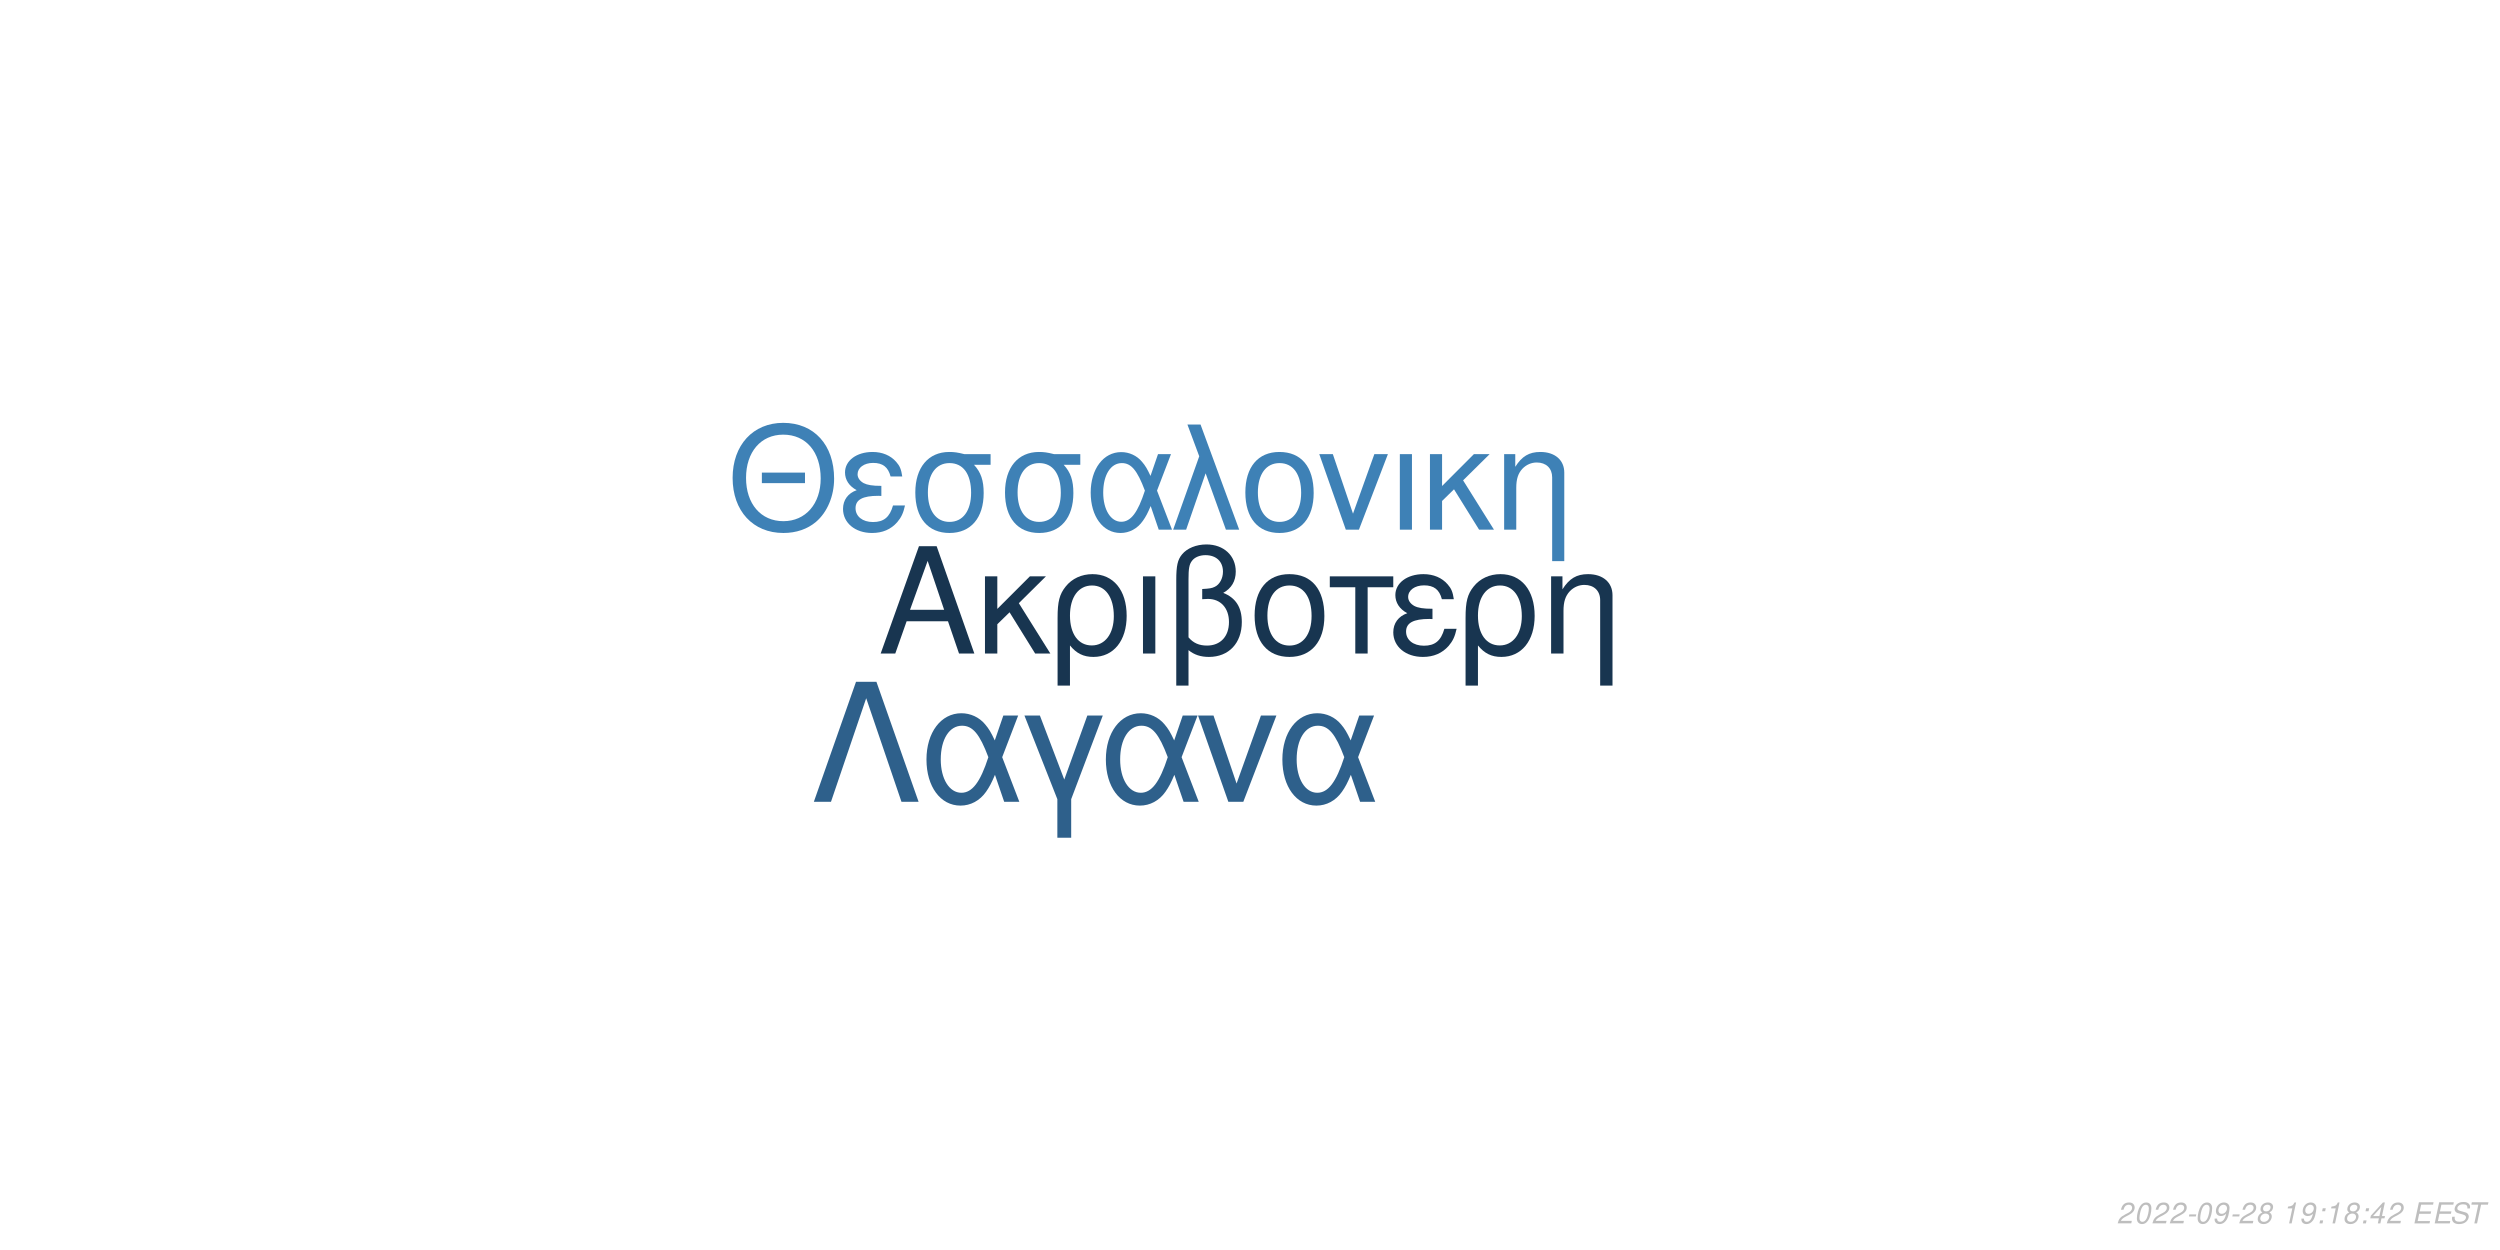
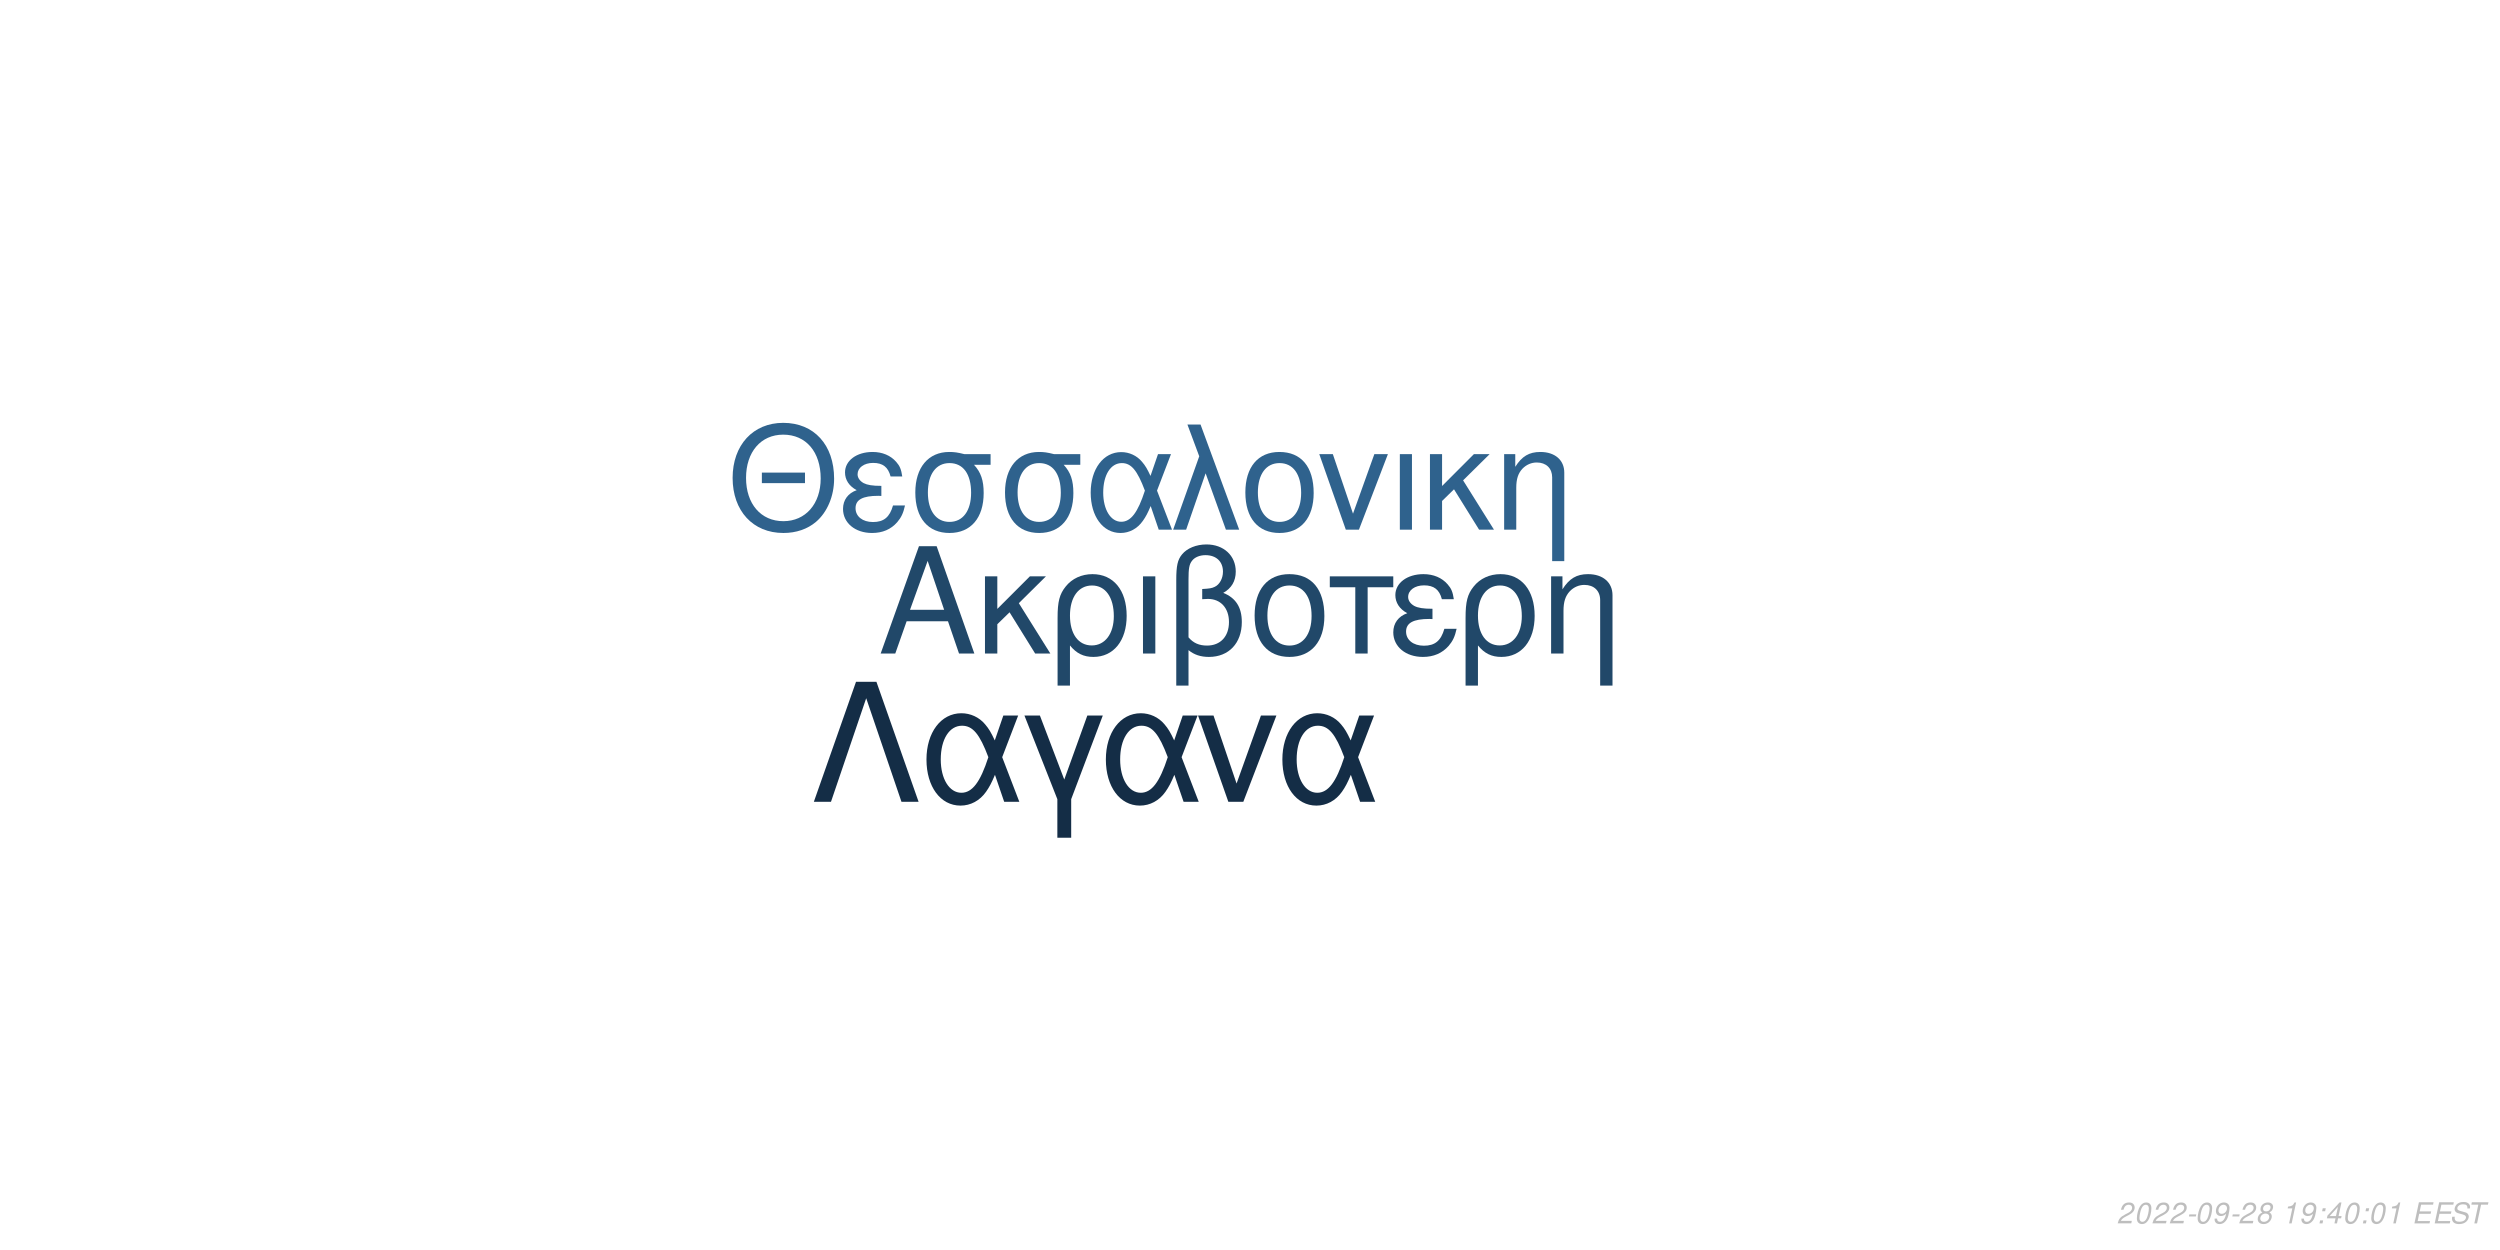
<svg xmlns="http://www.w3.org/2000/svg" xmlns:xlink="http://www.w3.org/1999/xlink" width="864pt" height="432pt" viewBox="0 0 864 432" version="1.1">
  <defs>
    <g>
      <symbol overflow="visible" id="glyph0-0">
        <path style="stroke:none;" d="" />
      </symbol>
      <symbol overflow="visible" id="glyph0-1">
        <path style="stroke:none;" d="M 24.125 -11.141 L 27.938 0 L 33.234 0 L 20.203 -37.094 L 14.094 -37.094 L 0.859 0 L 5.906 0 L 9.828 -11.141 Z M 22.797 -15.109 L 11 -15.109 L 17.094 -32.016 Z M 22.797 -15.109 " />
      </symbol>
      <symbol overflow="visible" id="glyph0-2">
        <path style="stroke:none;" d="M 7.172 -15.422 L 7.172 -26.672 L 2.906 -26.672 L 2.906 0 L 7.172 0 L 7.172 -10.125 L 11.406 -14.25 L 20.25 0 L 25.5 0 L 14.609 -17.406 L 23.969 -26.672 L 18.422 -26.672 Z M 7.172 -15.422 " />
      </symbol>
      <symbol overflow="visible" id="glyph0-3">
        <path style="stroke:none;" d="M 3 11.094 L 7.281 11.094 L 7.281 -2.797 C 9.516 -0.047 11.953 1.172 15.375 1.172 C 22.344 1.172 26.875 -4.422 26.875 -13.031 C 26.875 -21.891 22.297 -27.438 15.062 -27.438 C 11.297 -27.438 7.984 -25.906 5.797 -23.156 C 3.672 -20.516 3 -17.969 3 -12.359 Z M 14.906 -23.516 C 19.547 -23.516 22.438 -19.438 22.438 -12.922 C 22.438 -6.812 19.391 -2.797 14.812 -2.797 C 10.172 -2.797 7.281 -6.766 7.281 -13.125 C 7.281 -19.484 10.234 -23.516 14.906 -23.516 Z M 14.906 -23.516 " />
      </symbol>
      <symbol overflow="visible" id="glyph0-4">
        <path style="stroke:none;" d="M 3.516 0 L 7.781 0 L 7.781 -26.672 L 3.516 -26.672 Z M 3.516 0 " />
      </symbol>
      <symbol overflow="visible" id="glyph0-5">
        <path style="stroke:none;" d="M 4.016 11.094 L 8.25 11.094 L 8.25 -1.172 C 10.172 0.406 12.422 1.172 15.312 1.172 C 22.188 1.172 26.672 -3.609 26.672 -10.891 C 26.672 -15.984 24.578 -19.234 20.25 -20.969 C 23.109 -22.547 24.578 -25.031 24.578 -28.344 C 24.578 -33.844 20.406 -37.703 14.453 -37.703 C 10.938 -37.703 7.734 -36.391 6 -34.25 C 4.484 -32.422 4.016 -30.328 4.016 -25.391 Z M 8.25 -25.656 C 8.25 -29.359 8.5 -30.844 9.469 -32.062 C 10.375 -33.281 12.156 -34 14.094 -34 C 17.812 -34 20.156 -31.812 20.156 -28.297 C 20.156 -25.953 18.984 -23.812 17.297 -23.047 C 16.281 -22.547 15.469 -22.438 12.984 -22.297 L 12.984 -18.781 C 13.734 -18.828 14.344 -18.875 14.969 -18.875 C 19.344 -18.875 22.234 -15.719 22.234 -10.891 C 22.234 -5.906 19.281 -2.75 14.656 -2.75 C 11.953 -2.75 9.922 -3.609 8.25 -5.594 Z M 8.25 -25.656 " />
      </symbol>
      <symbol overflow="visible" id="glyph0-6">
        <path style="stroke:none;" d="M 14.094 -27.438 C 6.562 -27.438 2.094 -22.094 2.094 -13.125 C 2.094 -4.125 6.562 1.172 14.141 1.172 C 21.672 1.172 26.203 -4.172 26.203 -12.922 C 26.203 -22.188 21.828 -27.438 14.094 -27.438 Z M 14.141 -23.516 C 18.938 -23.516 21.781 -19.594 21.781 -12.984 C 21.781 -6.672 18.828 -2.75 14.141 -2.75 C 9.422 -2.75 6.516 -6.672 6.516 -13.125 C 6.516 -19.594 9.422 -23.516 14.141 -23.516 Z M 14.141 -23.516 " />
      </symbol>
      <symbol overflow="visible" id="glyph0-7">
        <path style="stroke:none;" d="M 7.891 0 L 12.156 0 L 12.156 -22.906 L 21.016 -22.906 L 21.016 -26.672 L -0.922 -26.672 L -0.922 -22.906 L 7.891 -22.906 Z M 7.891 0 " />
      </symbol>
      <symbol overflow="visible" id="glyph0-8">
        <path style="stroke:none;" d="M 14.562 -15.469 C 11.344 -15.469 9.562 -15.781 8.297 -16.438 C 6.922 -17.203 6.156 -18.328 6.156 -19.547 C 6.156 -21.891 8.453 -23.562 11.656 -23.562 C 15.062 -23.562 16.953 -22.094 17.812 -18.781 L 21.938 -18.781 C 21.578 -21.266 21.062 -22.5 19.797 -23.922 C 17.812 -26.203 14.906 -27.438 11.453 -27.438 C 5.797 -27.438 1.734 -24.375 1.734 -20.203 C 1.734 -17.609 3.156 -15.375 5.859 -13.938 C 2.797 -12.875 1.016 -10.484 1.016 -7.328 C 1.016 -2.391 5.297 1.172 11.25 1.172 C 14.969 1.172 17.906 -0.109 20.156 -2.641 C 21.578 -4.328 22.297 -5.797 22.906 -8.547 L 18.672 -8.547 C 17.5 -4.422 15.422 -2.703 11.609 -2.703 C 7.938 -2.703 5.438 -4.688 5.438 -7.578 C 5.438 -10.578 7.938 -11.953 13.484 -11.953 C 13.641 -11.953 14.094 -11.953 14.562 -11.906 Z M 14.562 -15.469 " />
      </symbol>
      <symbol overflow="visible" id="glyph0-9">
        <path style="stroke:none;" d="M 3.562 -26.672 L 3.562 0 L 7.844 0 L 7.844 -14.703 C 7.844 -17.906 8.5 -19.891 10.031 -21.531 C 11.406 -22.953 13.188 -23.719 15.062 -23.719 C 18.375 -23.719 20.516 -21.672 20.516 -18.469 L 20.516 11.094 L 24.781 11.094 L 24.781 -20.156 C 24.781 -24.578 21.469 -27.438 16.328 -27.438 C 12.359 -27.438 9.828 -25.906 7.484 -22.188 L 7.484 -26.672 Z M 3.562 -26.672 " />
      </symbol>
      <symbol overflow="visible" id="glyph1-0">
        <path style="stroke:none;" d="" />
      </symbol>
      <symbol overflow="visible" id="glyph1-1">
        <path style="stroke:none;" d="M 26.859 -19.734 L 11.953 -19.734 L 11.953 -16.094 L 26.859 -16.094 Z M 19.328 -36.922 C 8.922 -36.922 1.844 -29.25 1.844 -17.891 C 1.844 -6.484 8.875 1.141 19.391 1.141 C 23.812 1.141 27.703 -0.203 30.641 -2.688 C 34.578 -6.031 36.922 -11.656 36.922 -17.594 C 36.922 -29.297 30 -36.922 19.328 -36.922 Z M 19.328 -32.844 C 27.203 -32.844 32.281 -26.906 32.281 -17.688 C 32.281 -8.922 27.062 -2.938 19.391 -2.938 C 11.609 -2.938 6.484 -8.922 6.484 -17.891 C 6.484 -26.859 11.609 -32.844 19.328 -32.844 Z M 19.328 -32.844 " />
      </symbol>
      <symbol overflow="visible" id="glyph1-2">
        <path style="stroke:none;" d="M 14.25 -15.141 C 11.109 -15.141 9.375 -15.453 8.125 -16.094 C 6.781 -16.844 6.031 -17.938 6.031 -19.141 C 6.031 -21.422 8.266 -23.078 11.406 -23.078 C 14.75 -23.078 16.594 -21.625 17.438 -18.391 L 21.469 -18.391 C 21.125 -20.828 20.625 -22.031 19.391 -23.422 C 17.438 -25.656 14.594 -26.859 11.219 -26.859 C 5.688 -26.859 1.688 -23.875 1.688 -19.781 C 1.688 -17.234 3.094 -15.047 5.734 -13.656 C 2.734 -12.609 1 -10.266 1 -7.172 C 1 -2.344 5.188 1.141 11.016 1.141 C 14.656 1.141 17.547 -0.094 19.734 -2.594 C 21.125 -4.234 21.828 -5.688 22.422 -8.375 L 18.281 -8.375 C 17.141 -4.328 15.094 -2.641 11.359 -2.641 C 7.766 -2.641 5.328 -4.578 5.328 -7.422 C 5.328 -10.359 7.766 -11.703 13.203 -11.703 C 13.359 -11.703 13.797 -11.703 14.25 -11.656 Z M 14.25 -15.141 " />
      </symbol>
      <symbol overflow="visible" id="glyph1-3">
        <path style="stroke:none;" d="M 29 -26.109 L 19.938 -26.109 C 17.594 -26.703 16.438 -26.859 14.703 -26.859 C 7.469 -26.859 2.984 -21.469 2.984 -12.859 C 2.984 -4.031 7.375 1.141 14.797 1.141 C 22.172 1.141 26.609 -4.078 26.609 -12.656 C 26.609 -17.047 25.656 -19.828 23.266 -22.422 L 29 -22.422 Z M 14.797 -23.016 C 19.531 -23.016 22.266 -19.234 22.266 -12.75 C 22.266 -6.531 19.438 -2.688 14.797 -2.688 C 10.172 -2.688 7.328 -6.531 7.328 -12.859 C 7.328 -19.188 10.172 -23.016 14.797 -23.016 Z M 14.797 -23.016 " />
      </symbol>
      <symbol overflow="visible" id="glyph1-4">
        <path style="stroke:none;" d="M 29.344 -26.109 L 24.859 -26.109 L 22.266 -18.578 C 21.125 -21.031 20.484 -22.125 19.328 -23.469 C 17.547 -25.609 14.906 -26.812 12.156 -26.812 C 5.984 -26.812 1.594 -20.984 1.594 -12.812 C 1.594 -4.578 5.828 1.141 11.906 1.141 C 14.953 1.141 17.734 -0.344 19.625 -3.047 C 20.672 -4.531 21.281 -5.688 22.328 -8.172 L 25.109 0 L 29.703 0 L 24.516 -13.5 Z M 20.328 -13.5 C 17.891 -5.922 15.453 -2.734 12.156 -2.734 C 8.516 -2.734 5.922 -6.922 5.922 -12.812 C 5.922 -18.938 8.516 -23.016 12.359 -23.016 C 15.594 -23.016 17.688 -20.531 20.328 -13.5 Z M 20.328 -13.5 " />
      </symbol>
      <symbol overflow="visible" id="glyph1-5">
        <path style="stroke:none;" d="M 1.094 0 L 5.578 0 L 12.312 -19.484 L 19.328 0 L 23.922 0 L 10.562 -36.328 L 6.031 -36.328 L 10.109 -25.359 Z M 1.094 0 " />
      </symbol>
      <symbol overflow="visible" id="glyph1-6">
        <path style="stroke:none;" d="M 13.797 -26.859 C 6.422 -26.859 2.047 -21.625 2.047 -12.859 C 2.047 -4.031 6.422 1.141 13.859 1.141 C 21.234 1.141 25.656 -4.078 25.656 -12.656 C 25.656 -21.719 21.375 -26.859 13.797 -26.859 Z M 13.859 -23.016 C 18.531 -23.016 21.328 -19.188 21.328 -12.703 C 21.328 -6.531 18.438 -2.688 13.859 -2.688 C 9.219 -2.688 6.375 -6.531 6.375 -12.859 C 6.375 -19.188 9.219 -23.016 13.859 -23.016 Z M 13.859 -23.016 " />
      </symbol>
      <symbol overflow="visible" id="glyph1-7">
        <path style="stroke:none;" d="M 14.297 0 L 24.312 -26.109 L 19.625 -26.109 L 12.25 -5.531 L 5.281 -26.109 L 0.594 -26.109 L 9.766 0 Z M 14.297 0 " />
      </symbol>
      <symbol overflow="visible" id="glyph1-8">
        <path style="stroke:none;" d="M 3.438 0 L 7.625 0 L 7.625 -26.109 L 3.438 -26.109 Z M 3.438 0 " />
      </symbol>
      <symbol overflow="visible" id="glyph1-9">
        <path style="stroke:none;" d="M 7.031 -15.094 L 7.031 -26.109 L 2.844 -26.109 L 2.844 0 L 7.031 0 L 7.031 -9.922 L 11.156 -13.953 L 19.828 0 L 24.969 0 L 14.297 -17.047 L 23.469 -26.109 L 18.031 -26.109 Z M 7.031 -15.094 " />
      </symbol>
      <symbol overflow="visible" id="glyph1-10">
        <path style="stroke:none;" d="M 3.484 -26.109 L 3.484 0 L 7.672 0 L 7.672 -14.406 C 7.672 -17.547 8.328 -19.484 9.812 -21.078 C 11.156 -22.469 12.906 -23.219 14.75 -23.219 C 17.984 -23.219 20.078 -21.234 20.078 -18.094 L 20.078 10.859 L 24.266 10.859 L 24.266 -19.734 C 24.266 -24.062 21.031 -26.859 16 -26.859 C 12.109 -26.859 9.609 -25.359 7.328 -21.719 L 7.328 -26.109 Z M 3.484 -26.109 " />
      </symbol>
      <symbol overflow="visible" id="glyph2-0">
        <path style="stroke:none;" d="" />
      </symbol>
      <symbol overflow="visible" id="glyph2-1">
        <path style="stroke:none;" d="M 22.531 -41.484 L 15.484 -41.484 L 0.906 0 L 6.828 0 L 19 -35.797 L 31.188 0 L 37.109 0 Z M 22.531 -41.484 " />
      </symbol>
      <symbol overflow="visible" id="glyph2-2">
        <path style="stroke:none;" d="M 33.516 -29.812 L 28.391 -29.812 L 25.438 -21.219 C 24.125 -24.016 23.391 -25.266 22.078 -26.797 C 20.031 -29.25 17.016 -30.609 13.891 -30.609 C 6.828 -30.609 1.828 -23.953 1.828 -14.625 C 1.828 -5.234 6.656 1.312 13.594 1.312 C 17.078 1.312 20.266 -0.391 22.422 -3.469 C 23.609 -5.172 24.297 -6.484 25.5 -9.328 L 28.688 0 L 33.922 0 L 28 -15.422 Z M 23.219 -15.422 C 20.422 -6.766 17.641 -3.125 13.891 -3.125 C 9.734 -3.125 6.766 -7.906 6.766 -14.625 C 6.766 -21.625 9.734 -26.297 14.109 -26.297 C 17.812 -26.297 20.203 -23.453 23.219 -15.422 Z M 23.219 -15.422 " />
      </symbol>
      <symbol overflow="visible" id="glyph2-3">
        <path style="stroke:none;" d="M 12.062 12.406 L 16.844 12.406 L 16.844 -0.906 L 27.766 -29.812 L 22.422 -29.812 L 14.453 -7.688 L 6.031 -29.812 L 0.688 -29.812 L 12.062 -0.906 Z M 12.062 12.406 " />
      </symbol>
      <symbol overflow="visible" id="glyph2-4">
        <path style="stroke:none;" d="M 16.328 0 L 27.766 -29.812 L 22.422 -29.812 L 14 -6.312 L 6.031 -29.812 L 0.688 -29.812 L 11.156 0 Z M 16.328 0 " />
      </symbol>
      <symbol overflow="visible" id="glyph3-0">
        <path style="stroke:none;" d="" />
      </symbol>
      <symbol overflow="visible" id="glyph3-1">
        <path style="stroke:none;" d="M 5.234 -0.875 L 1.469 -0.875 C 1.641 -1.375 2.203 -1.891 3.109 -2.344 L 4.234 -2.938 C 5.562 -3.625 6.219 -4.469 6.219 -5.484 C 6.219 -5.938 6.062 -6.359 5.797 -6.656 C 5.469 -7.047 4.984 -7.234 4.312 -7.234 C 2.766 -7.234 1.891 -6.453 1.484 -4.734 L 2.375 -4.734 C 2.484 -5.188 2.609 -5.484 2.797 -5.75 C 3.094 -6.203 3.609 -6.453 4.188 -6.453 C 4.891 -6.453 5.344 -6.031 5.344 -5.375 C 5.344 -4.703 4.859 -4.094 4.016 -3.656 L 2.984 -3.125 C 1.234 -2.188 0.797 -1.656 0.344 -0.016 L 5.047 -0.016 Z M 5.234 -0.875 " />
      </symbol>
      <symbol overflow="visible" id="glyph3-2">
        <path style="stroke:none;" d="M 4.203 -7.234 C 3.375 -7.234 2.688 -6.812 2.125 -5.984 C 1.484 -5.047 0.984 -3.188 0.984 -1.734 C 0.984 -1.109 1.172 -0.562 1.484 -0.266 C 1.797 0.047 2.281 0.234 2.766 0.234 C 3.625 0.234 4.281 -0.156 4.859 -1.016 C 5.516 -1.953 6 -3.797 6 -5.266 C 6 -6.5 5.328 -7.234 4.203 -7.234 Z M 4.094 -6.453 C 4.734 -6.453 5.125 -5.984 5.125 -5.156 C 5.125 -4.203 4.781 -2.625 4.406 -1.812 C 3.984 -0.938 3.516 -0.547 2.875 -0.547 C 2.25 -0.547 1.875 -1.031 1.875 -1.828 C 1.875 -2.797 2.203 -4.344 2.594 -5.203 C 2.984 -6.047 3.453 -6.453 4.094 -6.453 Z M 4.094 -6.453 " />
      </symbol>
      <symbol overflow="visible" id="glyph3-3">
        <path style="stroke:none;" d="M 3.516 -3.125 L 1.125 -3.125 L 0.969 -2.406 L 3.359 -2.406 Z M 3.516 -3.125 " />
      </symbol>
      <symbol overflow="visible" id="glyph3-4">
        <path style="stroke:none;" d="M 0.844 -1.656 C 0.844 -1.547 0.844 -1.438 0.844 -1.375 C 0.844 -0.406 1.531 0.234 2.578 0.234 C 3.203 0.234 3.766 0.016 4.297 -0.438 C 4.938 -1 5.312 -1.656 5.594 -2.719 C 5.844 -3.672 6.016 -4.766 6.016 -5.375 C 6.016 -5.844 5.844 -6.328 5.547 -6.656 C 5.203 -7.031 4.703 -7.234 4.062 -7.234 C 2.516 -7.234 1.297 -5.938 1.297 -4.266 C 1.297 -3.203 1.984 -2.547 3.047 -2.547 C 3.484 -2.547 3.953 -2.672 4.281 -2.891 C 4.406 -2.984 4.547 -3.078 4.828 -3.344 C 4.438 -1.484 3.703 -0.547 2.703 -0.547 C 2.109 -0.547 1.719 -0.938 1.719 -1.547 L 1.719 -1.656 Z M 3.953 -6.453 C 4.625 -6.453 5.141 -5.953 5.141 -5.281 C 5.141 -4.188 4.312 -3.312 3.297 -3.312 C 2.594 -3.312 2.172 -3.734 2.172 -4.453 C 2.172 -5.562 2.984 -6.453 3.953 -6.453 Z M 3.953 -6.453 " />
      </symbol>
      <symbol overflow="visible" id="glyph3-5">
        <path style="stroke:none;" d="M 4.766 -3.797 C 5.078 -3.969 5.234 -4.078 5.438 -4.234 C 5.812 -4.594 6.062 -5.172 6.062 -5.734 C 6.062 -6.625 5.344 -7.234 4.266 -7.234 C 2.812 -7.234 1.703 -6.219 1.703 -4.875 C 1.703 -4.406 1.875 -4.125 2.359 -3.812 C 1.297 -3.312 0.75 -2.516 0.75 -1.469 C 0.75 -0.438 1.547 0.234 2.812 0.234 C 3.656 0.234 4.359 -0.094 4.938 -0.734 C 5.359 -1.234 5.609 -1.859 5.609 -2.438 C 5.609 -3.047 5.312 -3.516 4.766 -3.797 Z M 4.109 -6.453 C 4.797 -6.453 5.188 -6.125 5.188 -5.578 C 5.188 -5.266 5.062 -4.922 4.859 -4.672 C 4.562 -4.312 4.188 -4.156 3.656 -4.156 C 2.984 -4.156 2.594 -4.453 2.594 -4.984 C 2.594 -5.859 3.203 -6.453 4.109 -6.453 Z M 3.453 -3.406 C 4.234 -3.406 4.734 -2.984 4.734 -2.312 C 4.734 -1.312 3.922 -0.547 2.875 -0.547 C 2.125 -0.547 1.625 -0.969 1.625 -1.625 C 1.625 -2.609 2.438 -3.406 3.453 -3.406 Z M 3.453 -3.406 " />
      </symbol>
      <symbol overflow="visible" id="glyph3-6">
        <path style="stroke:none;" d="" />
      </symbol>
      <symbol overflow="visible" id="glyph3-7">
        <path style="stroke:none;" d="M 3.703 -5.188 L 2.594 0 L 3.469 0 L 5.016 -7.234 L 4.438 -7.234 C 3.906 -6.156 3.688 -6.016 2.234 -5.812 L 2.109 -5.188 Z M 3.703 -5.188 " />
      </symbol>
      <symbol overflow="visible" id="glyph3-8">
        <path style="stroke:none;" d="M 2.359 -1.031 L 1.312 -1.031 L 1.094 0 L 2.141 0 Z M 3.266 -5.234 L 2.219 -5.234 L 2 -4.203 L 3.047 -4.203 Z M 3.266 -5.234 " />
      </symbol>
      <symbol overflow="visible" id="glyph3-9">
        <path style="stroke:none;" d="M 3.625 -1.75 L 3.266 0 L 4.141 0 L 4.516 -1.75 L 5.562 -1.75 L 5.734 -2.531 L 4.688 -2.531 L 5.688 -7.234 L 5.016 -7.234 L 0.844 -2.672 L 0.641 -1.75 Z M 3.797 -2.531 L 1.594 -2.531 L 4.469 -5.703 Z M 3.797 -2.531 " />
      </symbol>
      <symbol overflow="visible" id="glyph3-10">
        <path style="stroke:none;" d="M 2.547 -3.312 L 6.5 -3.312 L 6.688 -4.141 L 2.719 -4.141 L 3.219 -6.469 L 7.344 -6.469 L 7.516 -7.297 L 2.453 -7.297 L 0.906 0 L 6.125 0 L 6.297 -0.812 L 2.016 -0.812 Z M 2.547 -3.312 " />
      </symbol>
      <symbol overflow="visible" id="glyph3-11">
        <path style="stroke:none;" d="M 7.062 -5.156 C 7.125 -5.438 7.141 -5.562 7.141 -5.703 C 7.141 -6.156 6.938 -6.594 6.594 -6.891 C 6.188 -7.25 5.656 -7.406 4.875 -7.406 C 3.844 -7.406 3.047 -7.125 2.5 -6.562 C 2.094 -6.141 1.781 -5.438 1.781 -4.922 C 1.781 -4.297 2.219 -3.766 2.891 -3.562 L 4.594 -3.094 C 5.406 -2.859 5.734 -2.578 5.734 -2.094 C 5.734 -1.781 5.547 -1.406 5.266 -1.141 C 4.844 -0.766 4.266 -0.578 3.453 -0.578 C 2.328 -0.578 1.812 -0.984 1.812 -1.906 C 1.812 -2.047 1.812 -2.125 1.844 -2.312 L 0.984 -2.312 C 0.906 -2.062 0.891 -1.906 0.891 -1.688 C 0.891 -0.484 1.797 0.234 3.297 0.234 C 4.359 0.234 5.234 -0.062 5.812 -0.609 C 6.344 -1.078 6.688 -1.797 6.688 -2.375 C 6.688 -2.641 6.609 -2.906 6.453 -3.156 C 6.234 -3.5 5.938 -3.703 5.469 -3.828 L 3.75 -4.312 C 2.984 -4.547 2.734 -4.734 2.734 -5.188 C 2.734 -5.547 2.875 -5.844 3.188 -6.109 C 3.547 -6.438 4.031 -6.594 4.703 -6.594 C 5.266 -6.594 5.688 -6.484 5.906 -6.297 C 6.094 -6.125 6.219 -5.797 6.219 -5.516 C 6.219 -5.422 6.203 -5.344 6.188 -5.156 Z M 7.062 -5.156 " />
      </symbol>
      <symbol overflow="visible" id="glyph3-12">
        <path style="stroke:none;" d="M 4.938 -6.469 L 7.312 -6.469 L 7.484 -7.297 L 1.75 -7.297 L 1.578 -6.469 L 3.984 -6.469 L 2.609 0 L 3.547 0 Z M 4.938 -6.469 " />
      </symbol>
    </g>
  </defs>
  <g id="surface1">
    <rect x="0" y="0" width="864" height="432" style="fill:rgb(100%,100%,100%);fill-opacity:1;stroke:none;" />
-     <g style="fill:rgb(9.412%,20.784%,31.373%);fill-opacity:1;">
+     <g style="fill:rgb(12.941%,28.235%,41.176%);fill-opacity:1;">
      <use xlink:href="#glyph0-1" x="303.5" y="225.861" />
      <use xlink:href="#glyph0-2" x="337.5" y="225.861" />
      <use xlink:href="#glyph0-3" x="362.5" y="225.861" />
      <use xlink:href="#glyph0-4" x="391.5" y="225.861" />
      <use xlink:href="#glyph0-5" x="402.5" y="225.861" />
      <use xlink:href="#glyph0-6" x="431.5" y="225.861" />
      <use xlink:href="#glyph0-7" x="460.5" y="225.861" />
      <use xlink:href="#glyph0-8" x="480.5" y="225.861" />
      <use xlink:href="#glyph0-3" x="503.5" y="225.861" />
      <use xlink:href="#glyph0-9" x="532.5" y="225.861" />
    </g>
-     <g style="fill:rgb(24.314%,50.588%,71.373%);fill-opacity:1;">
+     <g style="fill:rgb(18.431%,38.431%,55.294%);fill-opacity:1;">
      <use xlink:href="#glyph1-1" x="251.348" y="183.058" />
      <use xlink:href="#glyph1-2" x="290.348" y="183.058" />
      <use xlink:href="#glyph1-3" x="313.348" y="183.058" />
      <use xlink:href="#glyph1-3" x="344.348" y="183.058" />
      <use xlink:href="#glyph1-4" x="375.348" y="183.058" />
      <use xlink:href="#glyph1-5" x="404.348" y="183.058" />
      <use xlink:href="#glyph1-6" x="428.348" y="183.058" />
      <use xlink:href="#glyph1-7" x="455.348" y="183.058" />
      <use xlink:href="#glyph1-8" x="480.348" y="183.058" />
      <use xlink:href="#glyph1-9" x="491.348" y="183.058" />
      <use xlink:href="#glyph1-10" x="516.348" y="183.058" />
    </g>
-     <g style="fill:rgb(18.039%,37.647%,54.51%);fill-opacity:1;">
+     <g style="fill:rgb(7.843%,17.647%,27.451%);fill-opacity:1;">
      <use xlink:href="#glyph2-1" x="280.359" y="277.105" />
      <use xlink:href="#glyph2-2" x="318.359" y="277.105" />
      <use xlink:href="#glyph2-3" x="353.359" y="277.105" />
      <use xlink:href="#glyph2-2" x="380.359" y="277.105" />
      <use xlink:href="#glyph2-4" x="413.359" y="277.105" />
      <use xlink:href="#glyph2-2" x="441.359" y="277.105" />
    </g>
    <g style="fill:rgb(74.51%,74.51%,74.51%);fill-opacity:1;">
      <use xlink:href="#glyph3-1" x="731.52" y="422.81" />
      <use xlink:href="#glyph3-2" x="737.52" y="422.81" />
      <use xlink:href="#glyph3-1" x="743.52" y="422.81" />
      <use xlink:href="#glyph3-1" x="749.52" y="422.81" />
      <use xlink:href="#glyph3-3" x="755.52" y="422.81" />
      <use xlink:href="#glyph3-2" x="758.52" y="422.81" />
      <use xlink:href="#glyph3-4" x="764.52" y="422.81" />
      <use xlink:href="#glyph3-3" x="770.52" y="422.81" />
      <use xlink:href="#glyph3-1" x="773.52" y="422.81" />
      <use xlink:href="#glyph3-5" x="779.52" y="422.81" />
      <use xlink:href="#glyph3-6" x="785.52" y="422.81" />
      <use xlink:href="#glyph3-7" x="788.52" y="422.81" />
      <use xlink:href="#glyph3-4" x="794.52" y="422.81" />
      <use xlink:href="#glyph3-8" x="800.52" y="422.81" />
-       <use xlink:href="#glyph3-7" x="803.52" y="422.81" />
-       <use xlink:href="#glyph3-5" x="809.52" y="422.81" />
+       <use xlink:href="#glyph3-9" x="803.52" y="422.81" />
+       <use xlink:href="#glyph3-2" x="809.52" y="422.81" />
      <use xlink:href="#glyph3-8" x="815.52" y="422.81" />
-       <use xlink:href="#glyph3-9" x="818.52" y="422.81" />
-       <use xlink:href="#glyph3-1" x="824.52" y="422.81" />
+       <use xlink:href="#glyph3-2" x="818.52" y="422.81" />
+       <use xlink:href="#glyph3-7" x="824.52" y="422.81" />
      <use xlink:href="#glyph3-6" x="830.52" y="422.81" />
      <use xlink:href="#glyph3-10" x="833.52" y="422.81" />
      <use xlink:href="#glyph3-10" x="840.52" y="422.81" />
      <use xlink:href="#glyph3-11" x="846.52" y="422.81" />
      <use xlink:href="#glyph3-12" x="852.52" y="422.81" />
    </g>
  </g>
</svg>
